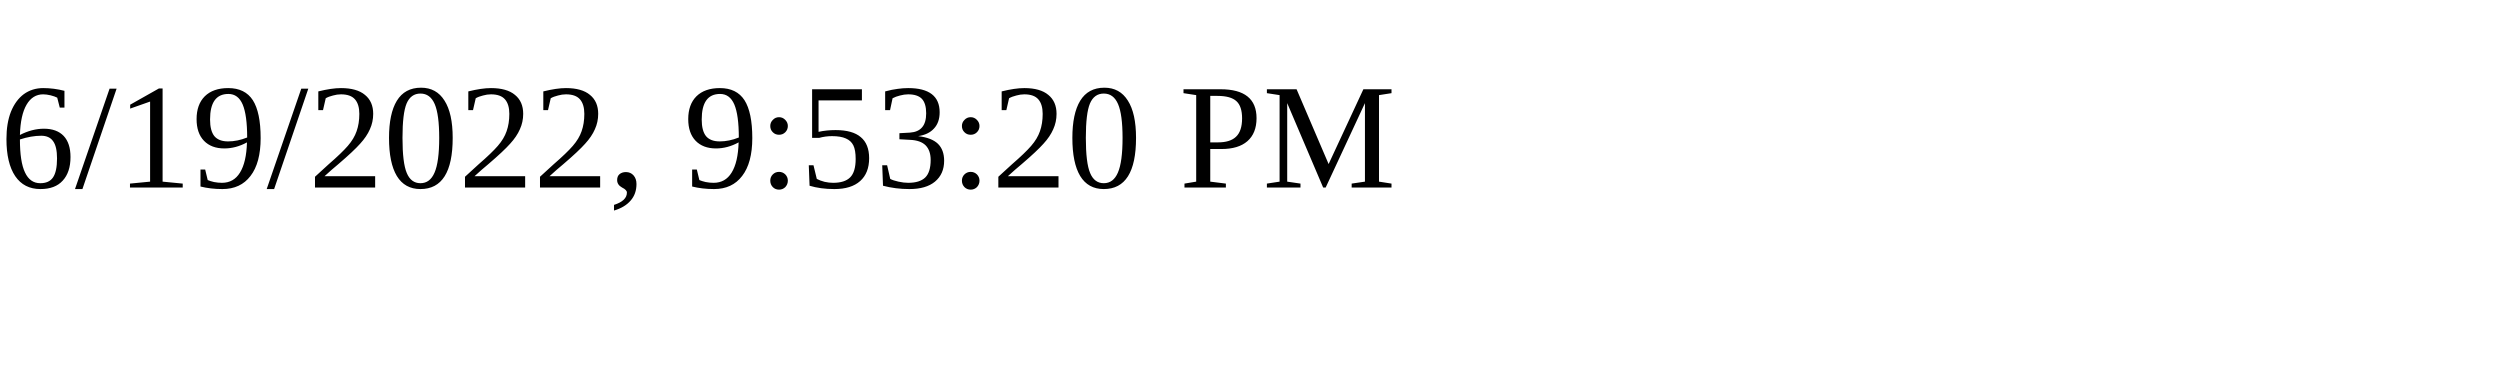
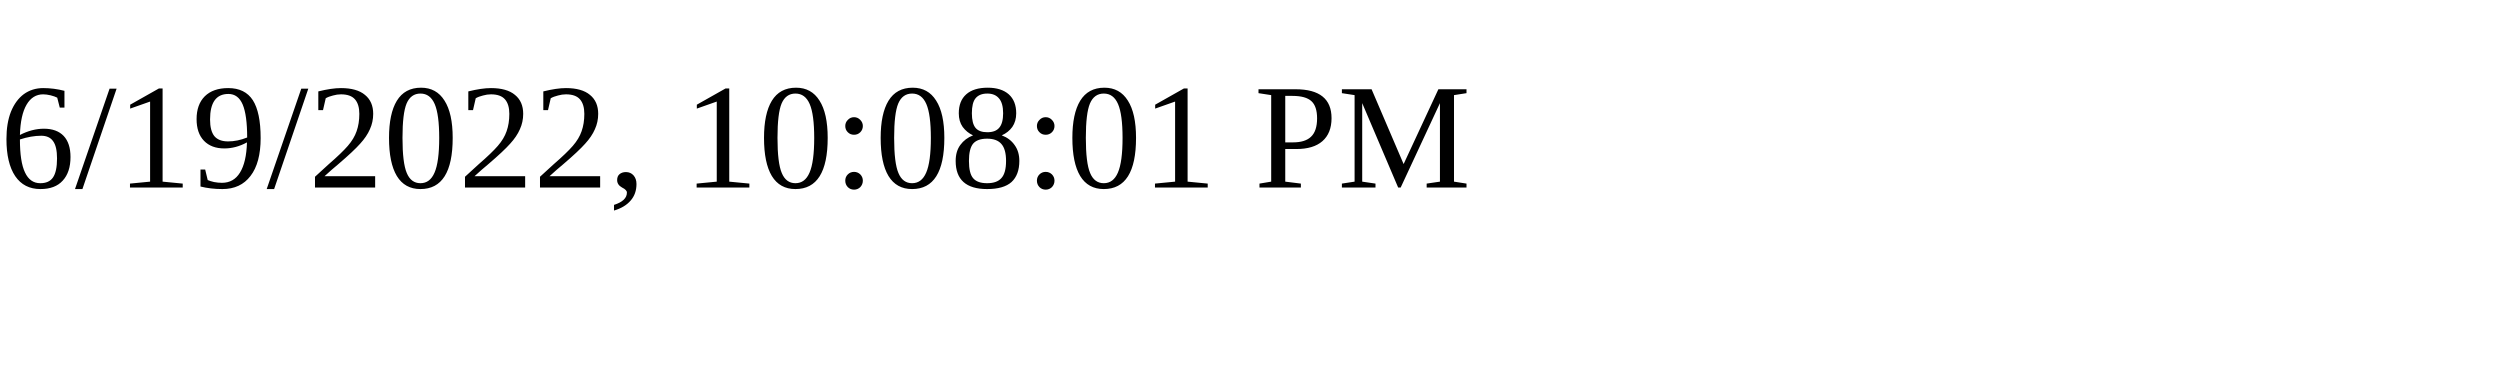
<svg xmlns="http://www.w3.org/2000/svg" height="30" width="200">
-   <text x="0" y="15">6/19/2022, 9:53:20 PM</text>
+   <text x="0" y="15">6/19/2022, 10:08:01 PM</text>
</svg>
